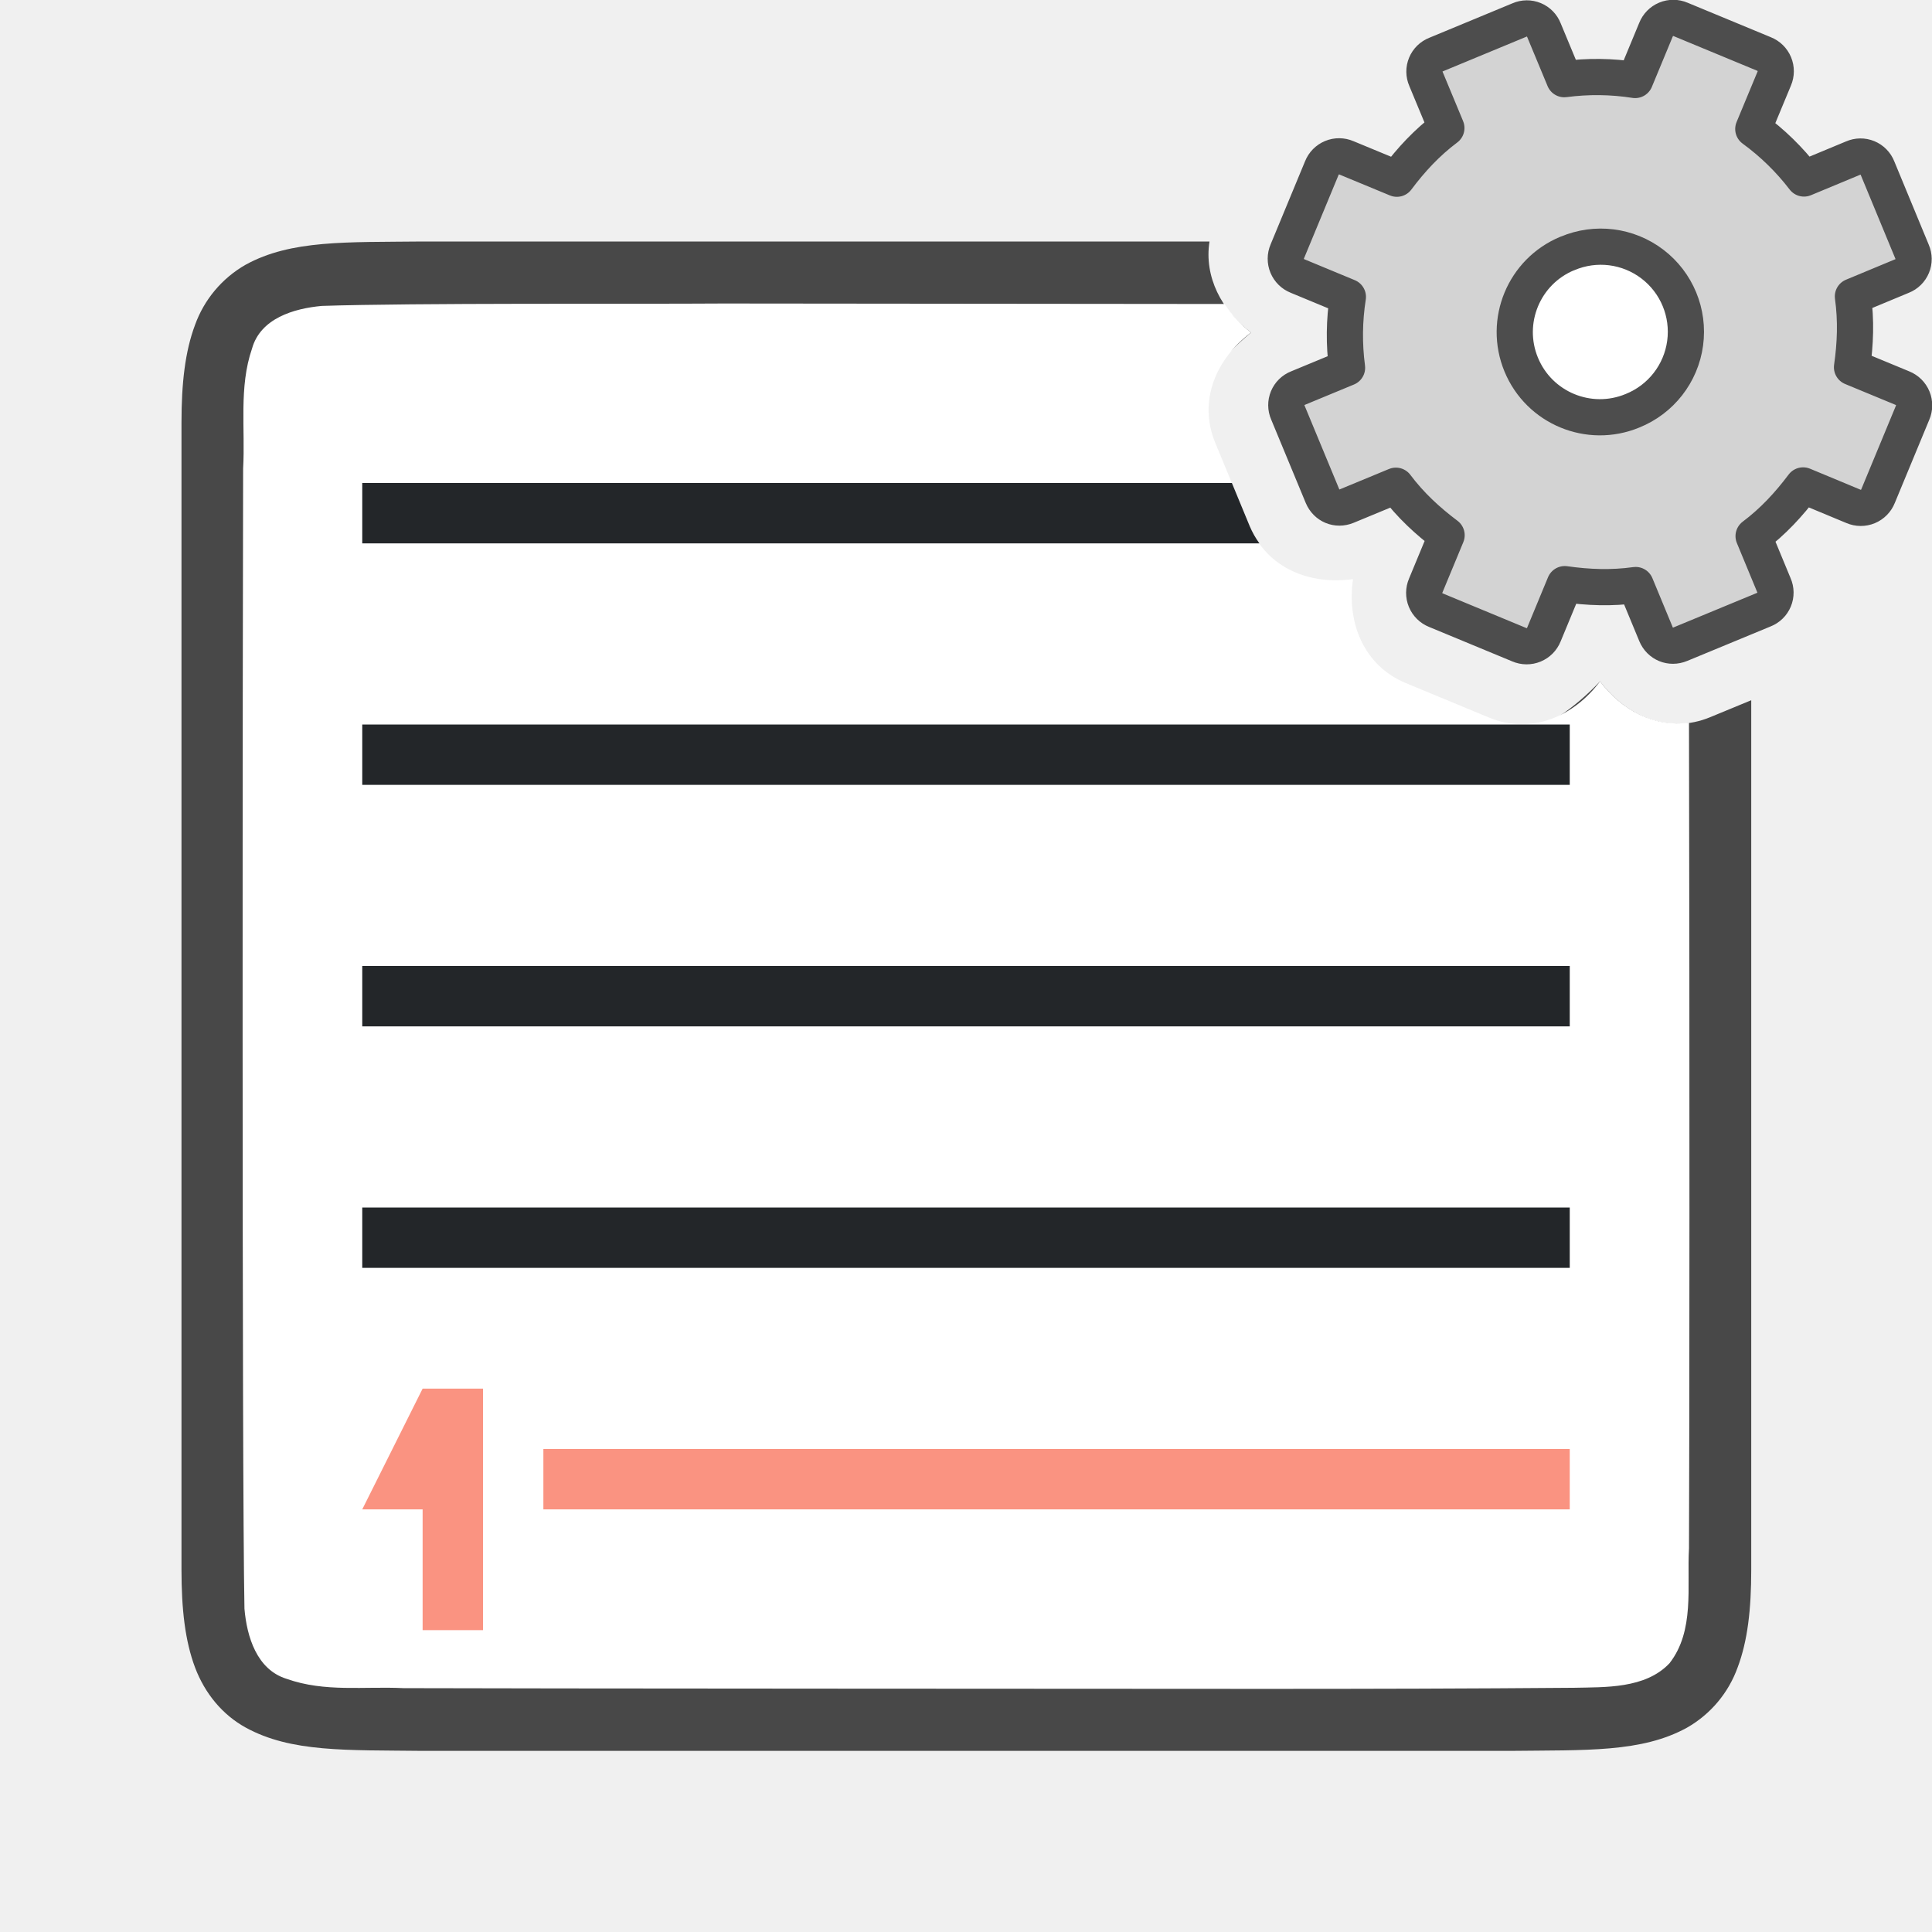
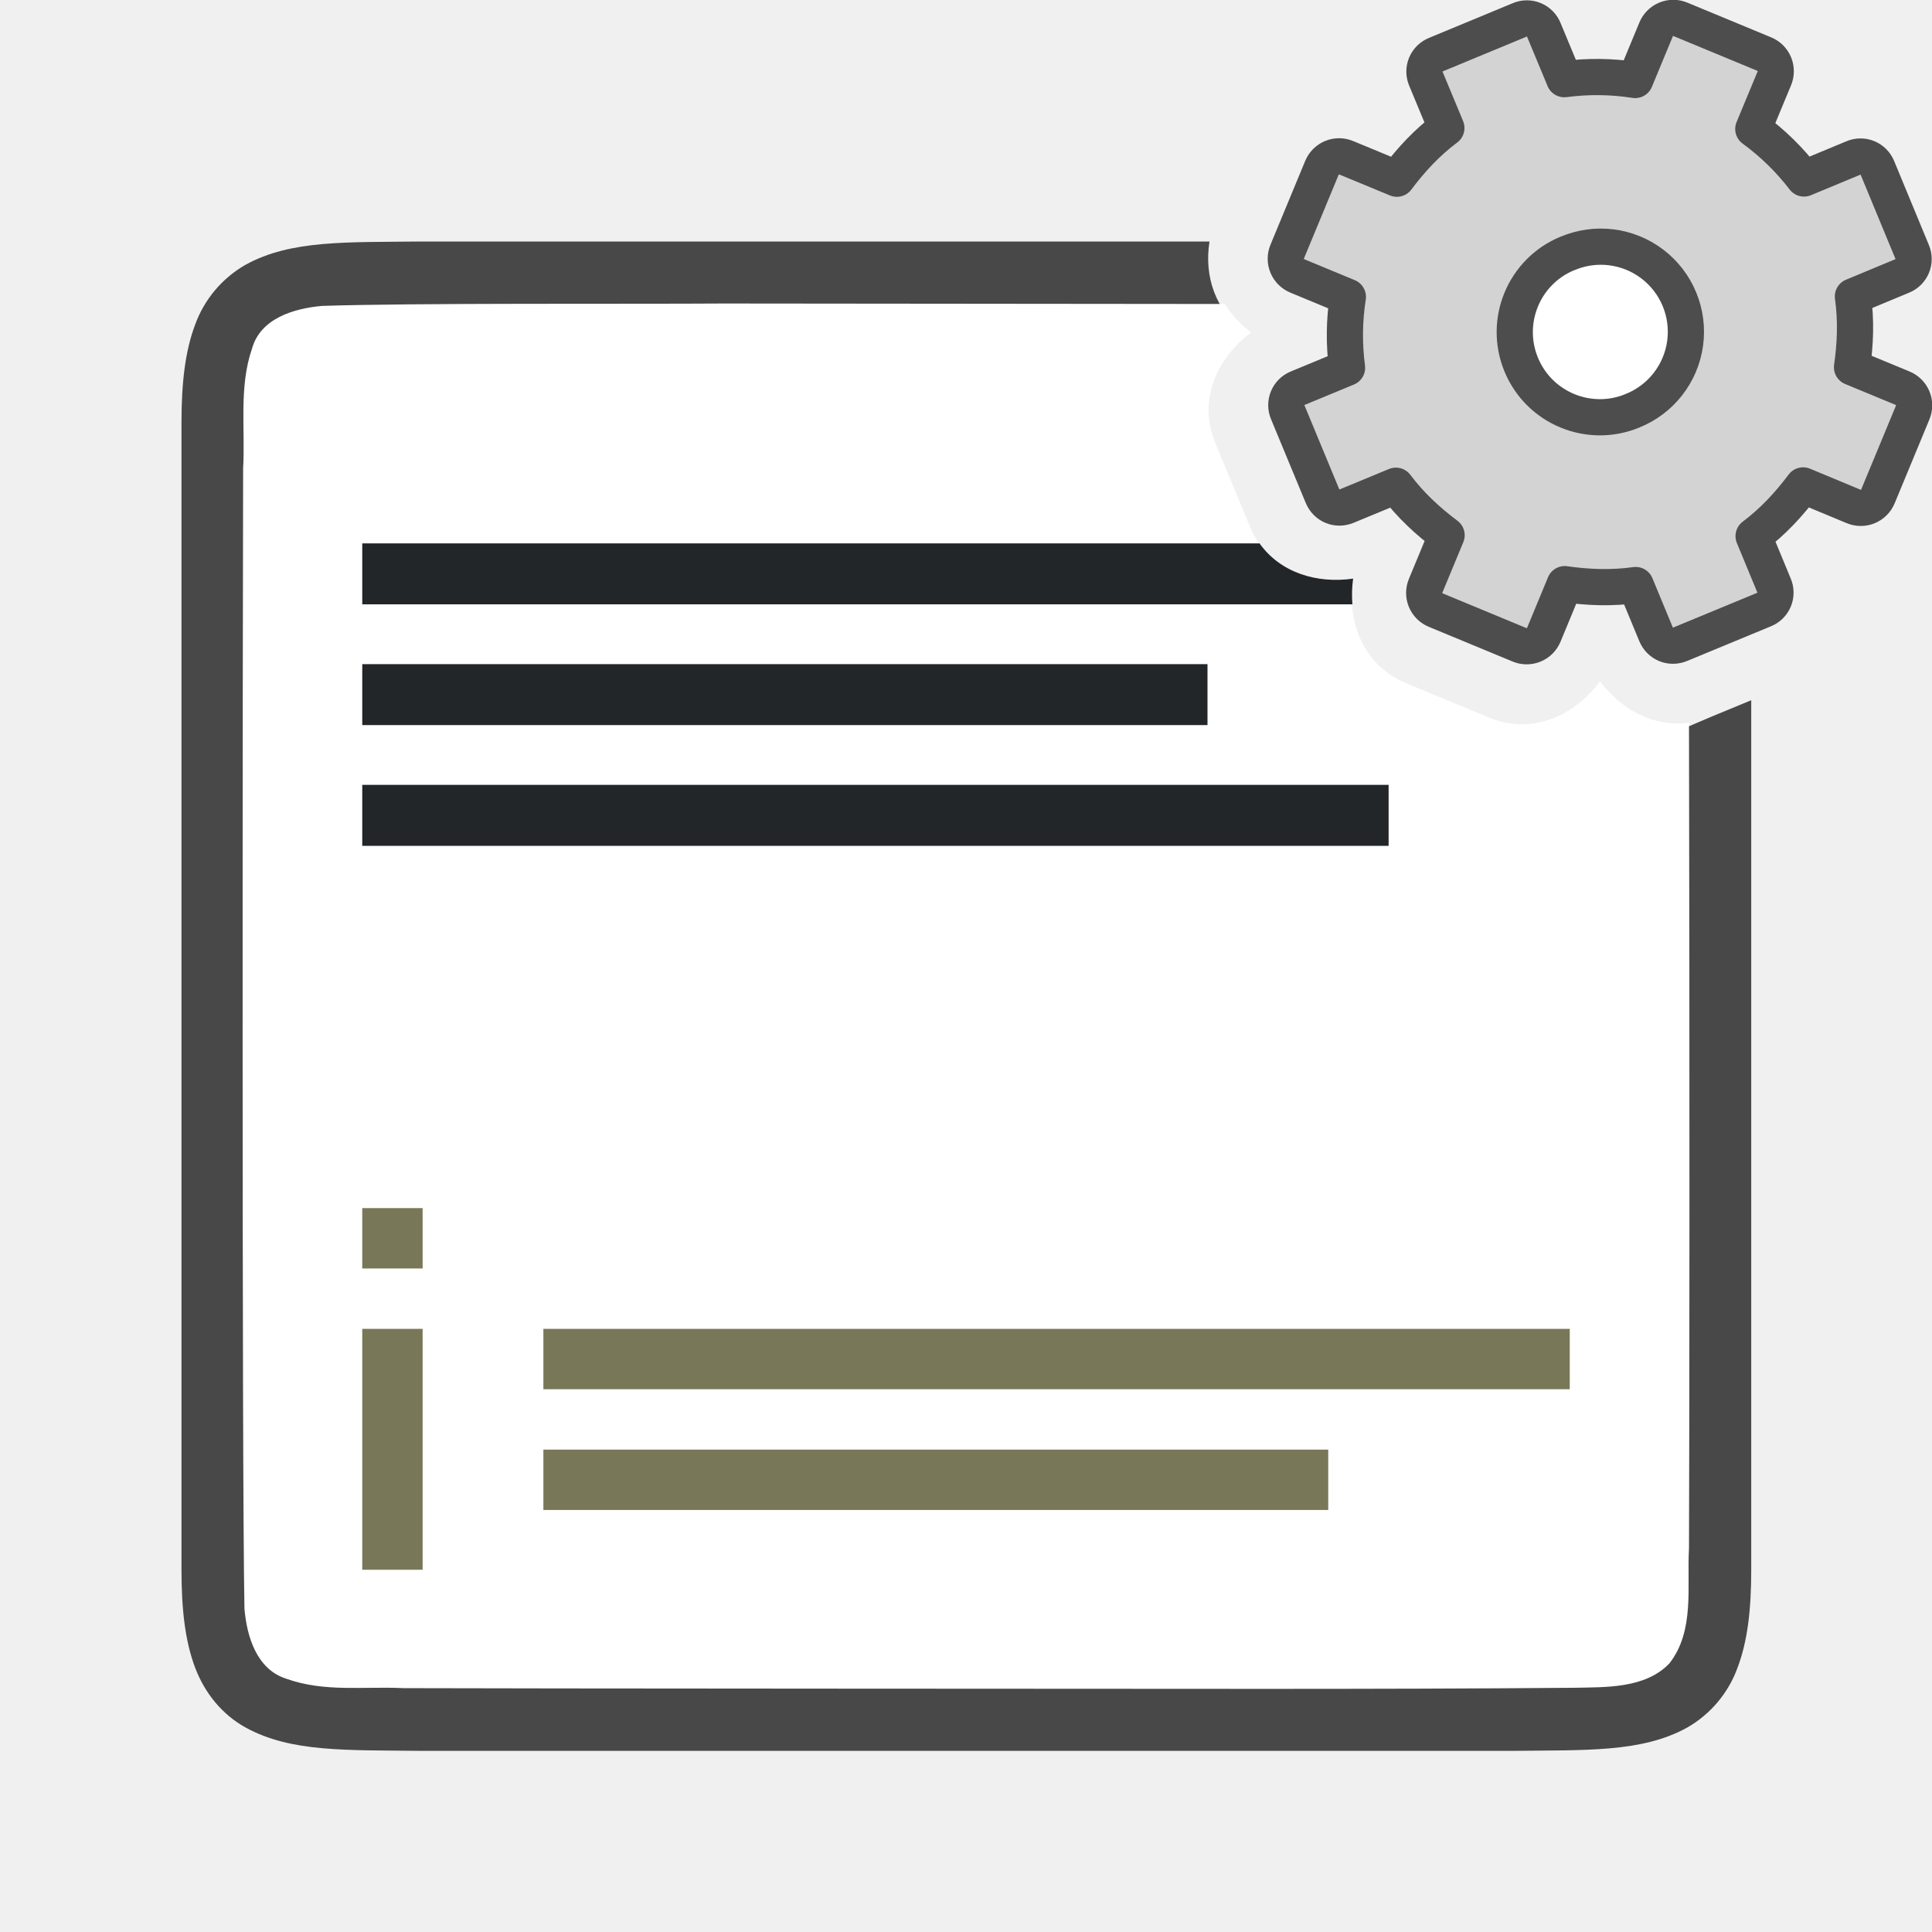
<svg xmlns="http://www.w3.org/2000/svg" viewBox="0 0 32 32">
-   <path style="font-style:normal;font-variant:normal;font-weight:400;font-stretch:normal;font-size:15px;line-height:125%;font-family:Ubuntu;-inkscape-font-specification:Ubuntu;text-align:center;letter-spacing:0;word-spacing:0;writing-mode:lr-tb;text-anchor:middle;display:inline;opacity:.7;fill:#000;fill-opacity:1;stroke:none;stroke-width:1" d="M7 4c-1.258.014-2.179-.03-2.932.385a1.88 1.88 0 0 0-.838.998c-.164.438-.224.96-.224 1.617v19c0 .658.06 1.179.224 1.617.165.439.462.789.838.996.753.415 1.674.372 2.932.387h18.012c1.258-.015 2.179.03 2.931-.385a1.88 1.88 0 0 0 .838-.998c.165-.438.225-.96.225-1.617V11.598l-.678.28c-.7.29-1.395-.018-1.826-.593C23 15 16.544 9 20.721 5.508c-.488-.364-.78-.924-.688-1.508H7.003z" />
+   <path style="font-style:normal;font-variant:normal;font-weight:400;font-stretch:normal;font-size:15px;line-height:125%;font-family:Ubuntu;-inkscape-font-specification:Ubuntu;text-align:center;letter-spacing:0;word-spacing:0;writing-mode:lr-tb;text-anchor:middle;display:inline;opacity:.7;fill:#000;fill-opacity:1;stroke:none;stroke-width:1" d="M7 4c-1.258.015-2.179-.03-2.932.385a1.88 1.88 0 0 0-.838.998c-.164.438-.224.96-.224 1.617v19c0 .658.06 1.179.224 1.617.165.439.462.789.838.996.753.415 1.674.372 2.932.387h18.012c1.258-.015 2.179.03 2.931-.385a1.88 1.88 0 0 0 .838-.998c.165-.438.225-.96.225-1.617V11.598l-.678.28c-.7.29-1.395.697-1.826.122C23 15.715 16.444 9 20.621 5.508c-.487-.364-.68-.924-.588-1.508H7.003z" />
  <path style="opacity:1;vector-effect:none;fill:#fff;fill-opacity:1;stroke:none;stroke-width:1;stroke-linecap:round;stroke-linejoin:bevel;stroke-miterlimit:4;stroke-dasharray:none;stroke-dashoffset:0;stroke-opacity:1" d="M11.988 5.027c-1.556.011-5.108-.011-6.658.04-.461.042-1.017.205-1.156.708-.22.636-.11 1.335-.147 1.983-.007 2.297-.023 16.597.022 18.887.039.461.203 1.01.699 1.162.633.225 1.284.122 1.936.154 1.424.007 12.851.011 14.277.012 1.704 0 3.409-.004 5.107-.018.512-.012 1.183.019 1.584-.406.421-.54.287-1.269.323-1.904.008-1.728.012-8.426 0-13.676-.574.08-1.115-.206-1.473-.684-.43.577-1.135.891-1.834.602l-1.383-.573c-.701-.29-.98-1.008-.875-1.722-.71.1-1.42-.176-1.709-.873l-.572-1.383c-.29-.7.017-1.397.592-1.828a1.872 1.872 0 0 1-.436-.473c-3.442-.003-7.2-.008-8.297-.008z" />
-   <path style="fill:#232629" d="M6 8v1h14.86a1.439 1.439 0 0 1-.159-.281L20.404 8H6zm0 4v1h20v-1H6zm0 4v1h20v-1H6zm0 4v1h20v-1H6z" />
-   <path style="opacity:1;fill:#fa9381;fill-opacity:1;stroke:none;stroke-width:2;stroke-linecap:round;stroke-linejoin:round;stroke-miterlimit:4;stroke-dasharray:none;stroke-opacity:1" d="M9 24h17v1H9zM7 23l-1 2h1v2h1v-4z" />
  <g transform="matrix(1.23872 0 0 1.23872 2.342 -18.658)" style="stroke-width:.807">
    <circle style="fill:#fff;fill-rule:evenodd;stroke:none;stroke-width:1.615;stroke-linecap:round;stroke-linejoin:round" cx="19.5" cy="19.5" r="1.5" />
    <g transform="translate(8 8)" style="stroke-width:.807">
      <circle style="fill:#fff;fill-opacity:1;fill-rule:evenodd;stroke:none;stroke-width:1.615;stroke-linecap:round;stroke-linejoin:round;stroke-miterlimit:4;stroke-dasharray:none;stroke-opacity:1" cx="11.5" cy="11.5" r="1.5" />
      <path d="M9.311 7.792a.244.244 0 0 0-.135.325l.273.657c-.26.195-.472.424-.662.678l-.674-.279a.248.248 0 0 0-.329.136l-.462 1.115a.248.248 0 0 0 .137.329l.673.279a3.312 3.312 0 0 0-.011.948l-.657.272a.244.244 0 0 0-.135.325l.463 1.117c.054.13.194.189.325.135l.657-.272c.195.26.424.471.678.662l-.279.673a.248.248 0 0 0 .136.329l1.115.462a.248.248 0 0 0 .329-.136l.279-.674c.314.045.626.057.948.012l.272.657c.054.13.195.188.325.134l1.117-.462a.244.244 0 0 0 .135-.326l-.272-.657c.26-.195.471-.424.662-.678l.673.28a.248.248 0 0 0 .329-.137l.462-1.115a.248.248 0 0 0-.136-.329l-.674-.279c.045-.314.057-.625.012-.947l.657-.273a.244.244 0 0 0 .134-.325l-.462-1.117a.244.244 0 0 0-.326-.135l-.657.273a3.312 3.312 0 0 0-.678-.662l.28-.674a.248.248 0 0 0-.137-.329l-1.115-.462a.248.248 0 0 0-.329.137l-.279.673a3.312 3.312 0 0 0-.947-.011l-.273-.657a.244.244 0 0 0-.325-.135zm1.756 2.66a1.138 1.138 0 1 1 .87 2.103 1.138 1.138 0 0 1-.87-2.104z" display="block" fill="url(#d)" stroke="url(#e)" stroke-linejoin="round" stroke-width=".484" style="fill:#d3d3d3;fill-opacity:1;stroke:#4d4d4d;stroke-opacity:1" />
    </g>
  </g>
+   <path style="fill:#787859;fill-rule:evenodd;stroke:none;stroke-width:2;stroke-linecap:square;stroke-linejoin:round" d="M6 22.01h1V26H6zM6 20.01h1v1H6zM9 22.01h17v1H9zM9 24.01h13v1H9z" />
+   <path style="fill:#232629;fill-opacity:1;fill-rule:evenodd;stroke:none;stroke-width:1.844;stroke-linecap:square;stroke-linejoin:round" d="M6 13h17v1.01H6zM6 11h14v1.01H6zM6 9v1.01h16.4a1.96 1.96 0 0 1 .012-.426c-.602.086-1.205-.098-1.55-.584H6z" />
</svg>
